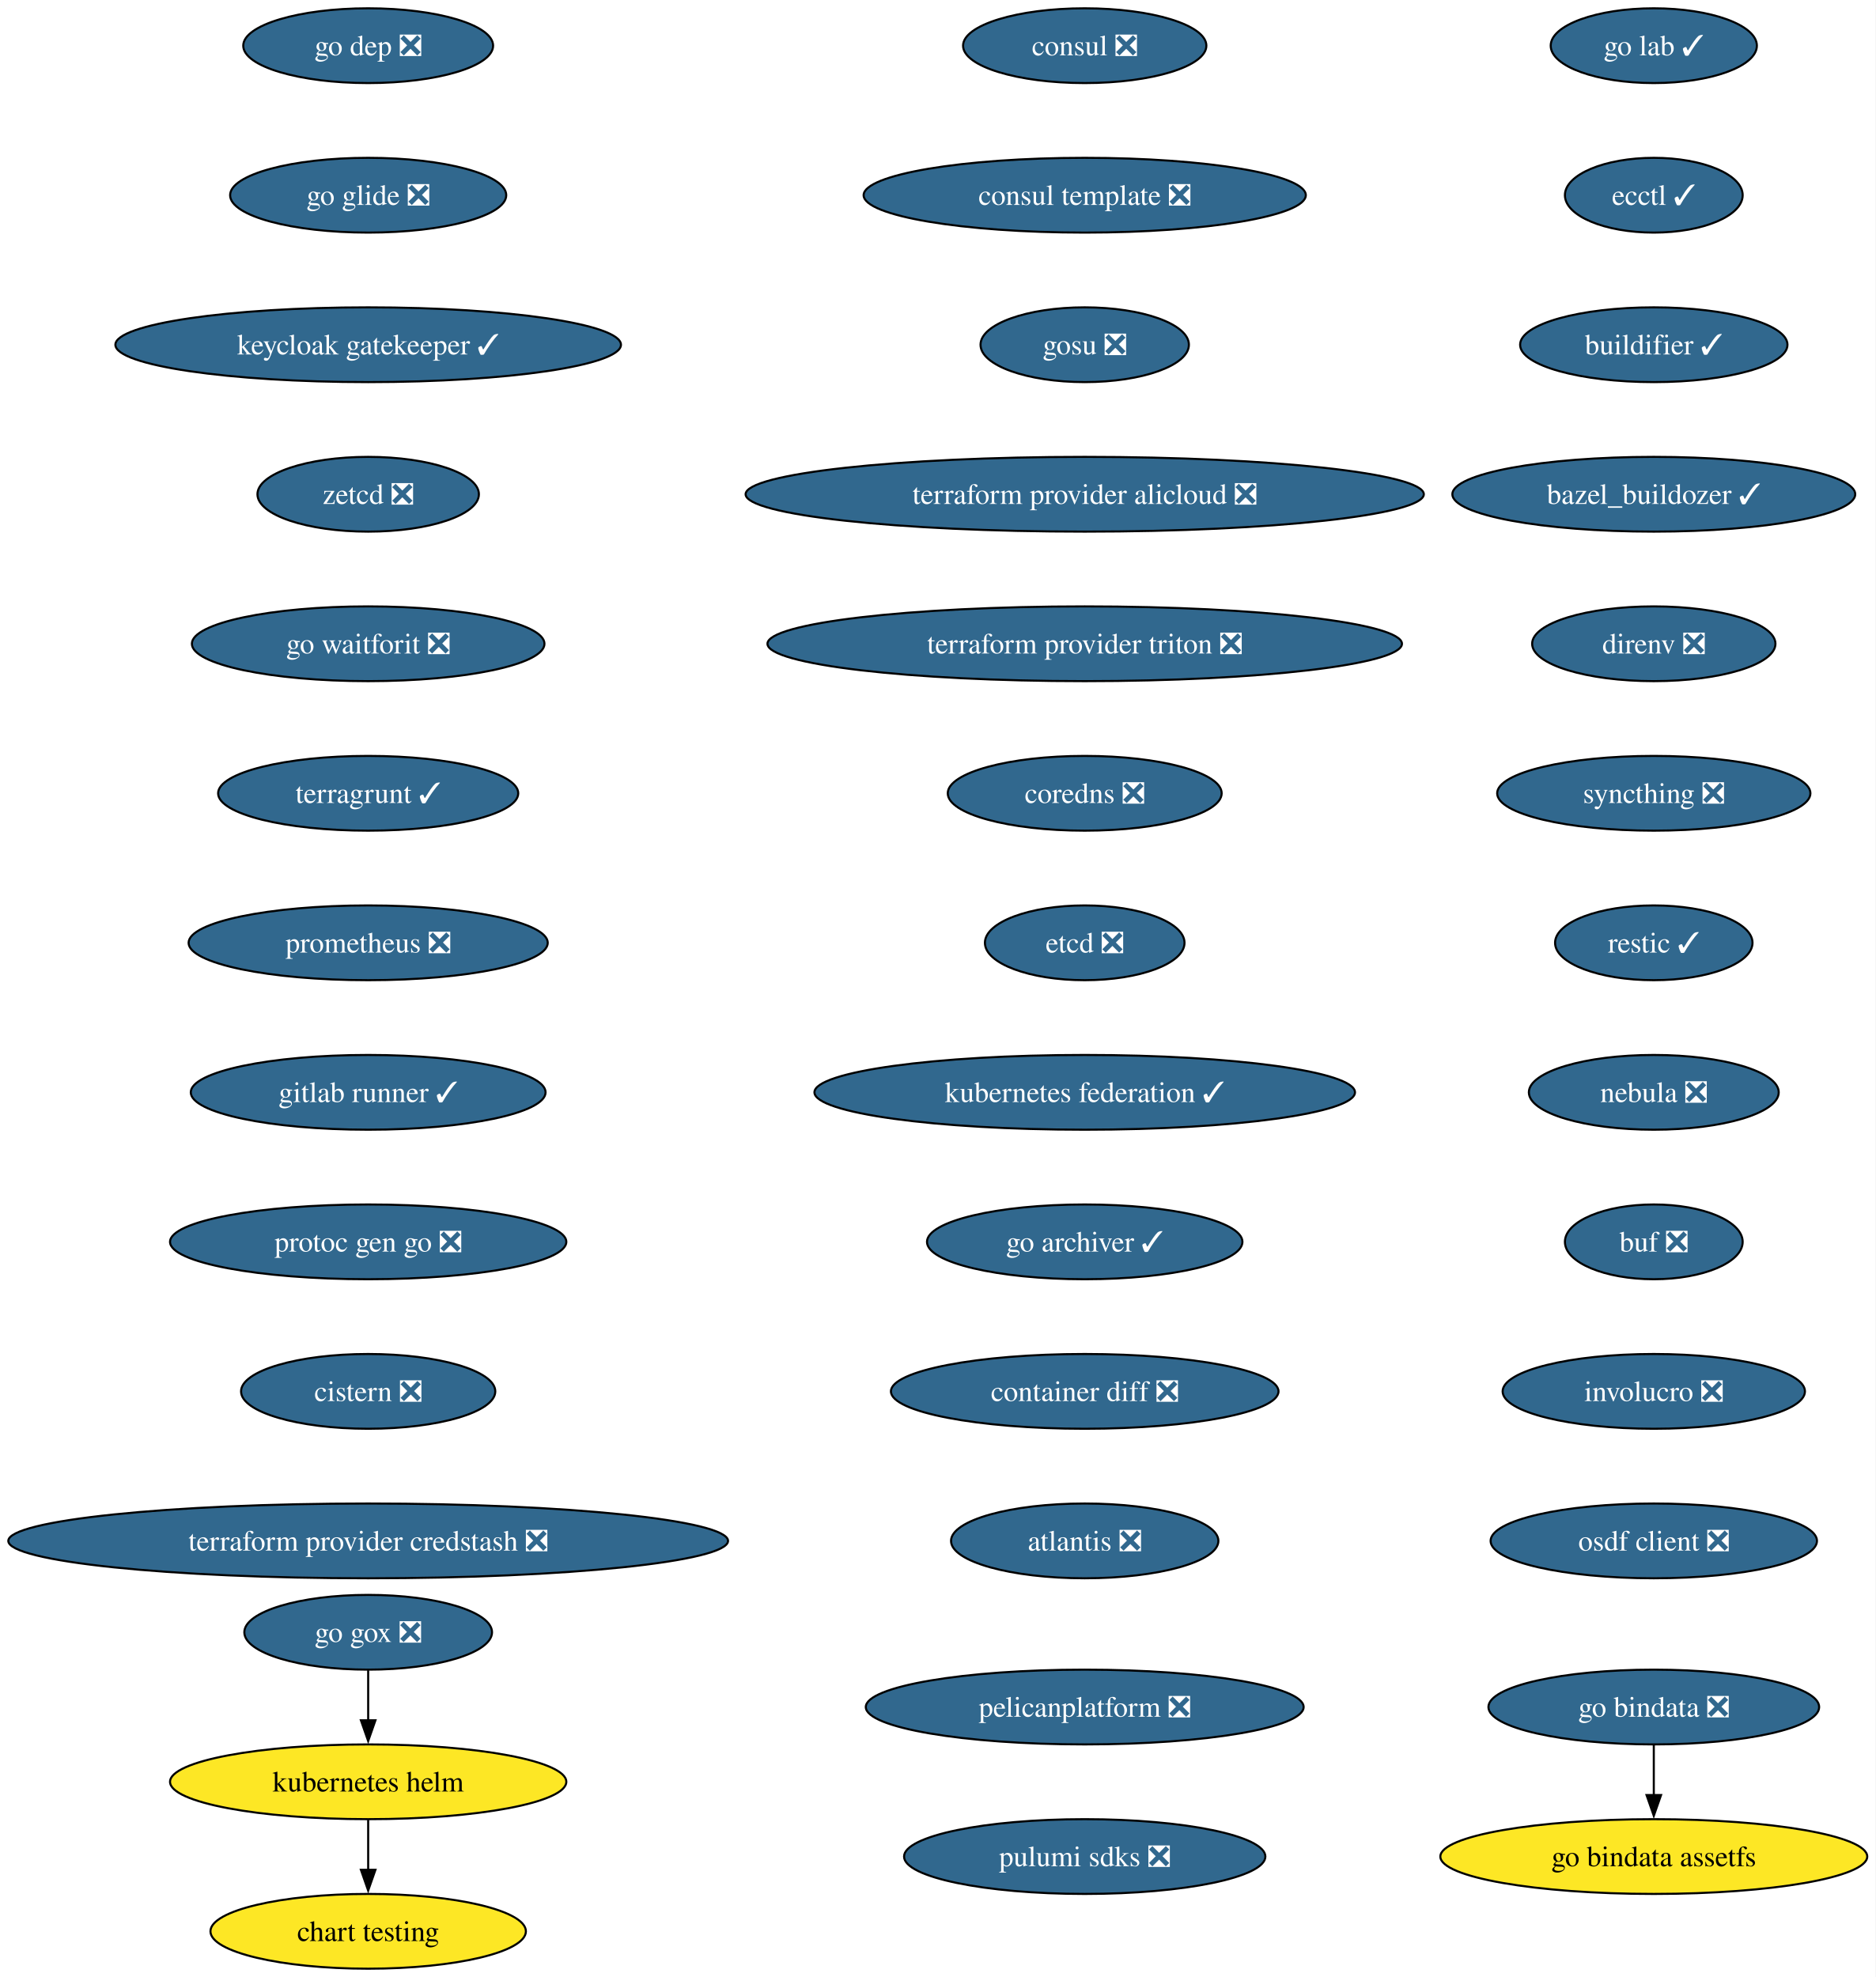
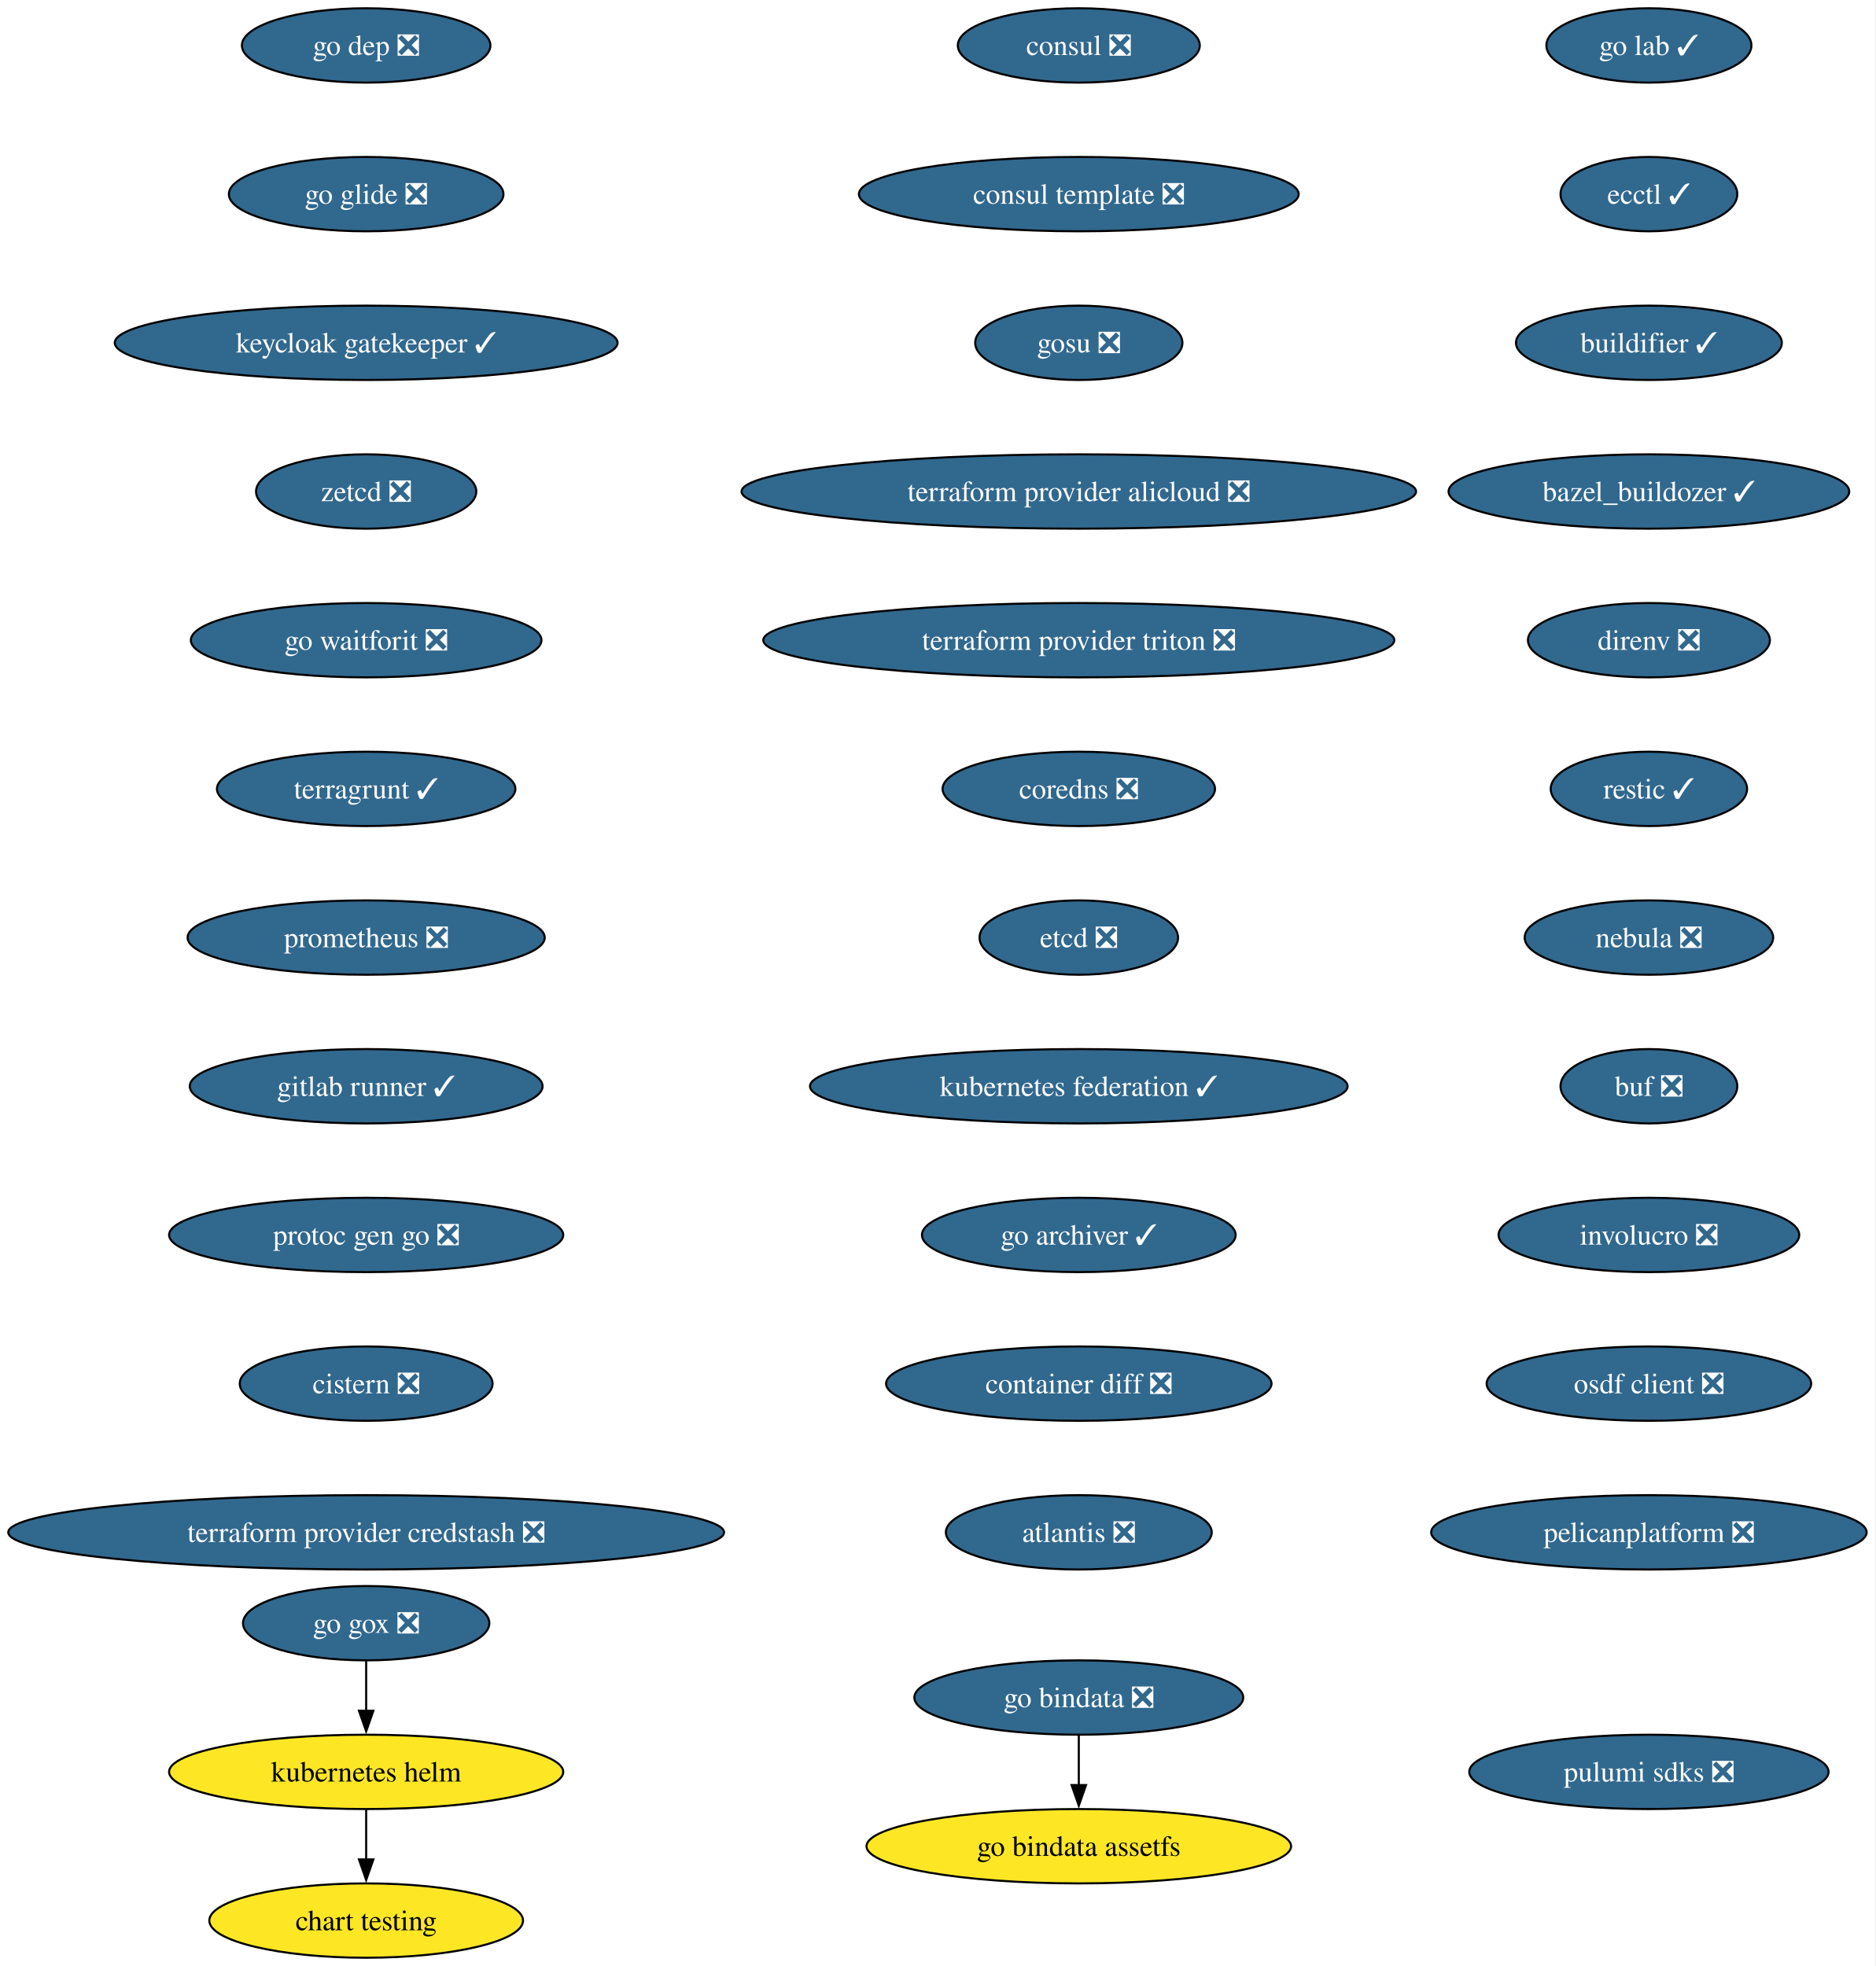
- <svg xmlns="http://www.w3.org/2000/svg" xmlns:xlink="http://www.w3.org/1999/xlink" width="903pt" height="952pt" viewBox="0.00 0.00 903.00 952.00">
+ <svg xmlns="http://www.w3.org/2000/svg" xmlns:xlink="http://www.w3.org/1999/xlink" width="908pt" height="952pt" viewBox="0.00 0.00 908.00 952.00">
  <g id="graph0" class="graph" transform="scale(1 1) rotate(0) translate(4 948)">
-     <polygon fill="white" stroke="none" points="-4,4 -4,-948 899.03,-948 899.03,4 -4,4" />
+     <polygon fill="white" stroke="none" points="-4,4 -4,-948 903.66,-948 903.66,4 -4,4" />
    <g id="node1" class="node">
      <g id="a_node1">
        <a xlink:href="https://github.com/conda-forge/consul-feedstock/pull/52" xlink:title="consul ❎">
          <ellipse fill="#31688e" stroke="black" cx="518.27" cy="-926" rx="58.57" ry="18" />
          <text xml:space="preserve" text-anchor="middle" x="518.27" y="-921.33" font-family="Times,serif" font-size="14.00" fill="white">consul ❎</text>
        </a>
      </g>
    </g>
    <g id="node2" class="node">
      <g id="a_node2">
        <a xlink:href="https://github.com/conda-forge/consul-template-feedstock/pull/16" xlink:title="consul template ❎">
          <ellipse fill="#31688e" stroke="black" cx="518.27" cy="-854" rx="106.45" ry="18" />
          <text xml:space="preserve" text-anchor="middle" x="518.27" y="-849.33" font-family="Times,serif" font-size="14.00" fill="white">consul template ❎</text>
        </a>
      </g>
    </g>
    <g id="node3" class="node">
      <g id="a_node3">
        <a xlink:href="https://github.com/conda-forge/gosu-feedstock/pull/18" xlink:title="gosu ❎">
          <ellipse fill="#31688e" stroke="black" cx="518.27" cy="-782" rx="50.16" ry="18" />
          <text xml:space="preserve" text-anchor="middle" x="518.27" y="-777.33" font-family="Times,serif" font-size="14.00" fill="white">gosu ❎</text>
        </a>
      </g>
    </g>
    <g id="node4" class="node">
      <g id="a_node4">
        <a xlink:href="https://github.com/conda-forge/terraform-provider-alicloud-feedstock/pull/84" xlink:title="terraform provider alicloud ❎">
          <ellipse fill="#31688e" stroke="black" cx="518.27" cy="-710" rx="163.27" ry="18" />
          <text xml:space="preserve" text-anchor="middle" x="518.27" y="-705.33" font-family="Times,serif" font-size="14.00" fill="white">terraform provider alicloud ❎</text>
        </a>
      </g>
    </g>
    <g id="node5" class="node">
      <g id="a_node5">
        <a xlink:href="https://github.com/conda-forge/terraform-provider-triton-feedstock/pull/13" xlink:title="terraform provider triton ❎">
          <ellipse fill="#31688e" stroke="black" cx="518.27" cy="-638" rx="152.75" ry="18" />
          <text xml:space="preserve" text-anchor="middle" x="518.27" y="-633.33" font-family="Times,serif" font-size="14.00" fill="white">terraform provider triton ❎</text>
        </a>
      </g>
    </g>
    <g id="node6" class="node">
      <g id="a_node6">
        <a xlink:href="https://github.com/conda-forge/coredns-feedstock/pull/34" xlink:title="coredns ❎">
          <ellipse fill="#31688e" stroke="black" cx="518.27" cy="-566" rx="65.94" ry="18" />
          <text xml:space="preserve" text-anchor="middle" x="518.27" y="-561.33" font-family="Times,serif" font-size="14.00" fill="white">coredns ❎</text>
        </a>
      </g>
    </g>
    <g id="node7" class="node">
      <g id="a_node7">
        <a xlink:href="https://github.com/conda-forge/etcd-feedstock/pull/43" xlink:title="etcd ❎">
          <ellipse fill="#31688e" stroke="black" cx="518.27" cy="-494" rx="48.05" ry="18" />
          <text xml:space="preserve" text-anchor="middle" x="518.27" y="-489.32" font-family="Times,serif" font-size="14.00" fill="white">etcd ❎</text>
        </a>
      </g>
    </g>
    <g id="node8" class="node">
      <g id="a_node8">
        <a xlink:href="https://github.com/conda-forge/kubernetes-federation-feedstock/pull/6" xlink:title="kubernetes federation ✓">
          <ellipse fill="#31688e" stroke="black" cx="518.27" cy="-422" rx="130.13" ry="18" />
          <text xml:space="preserve" text-anchor="middle" x="518.27" y="-417.32" font-family="Times,serif" font-size="14.00" fill="white">kubernetes federation ✓</text>
        </a>
      </g>
    </g>
    <g id="node11" class="node">
      <g id="a_node11">
        <a xlink:href="https://github.com/conda-forge/go-archiver-feedstock/pull/19" xlink:title="go archiver ✓">
          <ellipse fill="#31688e" stroke="black" cx="518.27" cy="-350" rx="75.94" ry="18" />
          <text xml:space="preserve" text-anchor="middle" x="518.27" y="-345.32" font-family="Times,serif" font-size="14.00" fill="white">go archiver ✓</text>
        </a>
      </g>
    </g>
    <g id="node9" class="node">
      <g id="a_node9">
        <a xlink:href="https://github.com/conda-forge/kubernetes-helm-feedstock" xlink:title="kubernetes helm">
          <ellipse fill="#fde725" stroke="black" cx="173.27" cy="-90" rx="95.4" ry="18" />
          <text xml:space="preserve" text-anchor="middle" x="173.27" y="-85.33" font-family="Times,serif" font-size="14.00">kubernetes helm</text>
        </a>
      </g>
    </g>
    <g id="node10" class="node">
      <g id="a_node10">
        <a xlink:href="https://github.com/conda-forge/chart-testing-feedstock" xlink:title="chart testing">
          <ellipse fill="#fde725" stroke="black" cx="173.27" cy="-18" rx="75.94" ry="18" />
          <text xml:space="preserve" text-anchor="middle" x="173.27" y="-13.32" font-family="Times,serif" font-size="14.00">chart testing</text>
        </a>
      </g>
    </g>
    <g id="edge8" class="edge">
      <path fill="none" stroke="black" d="M173.27,-71.7C173.27,-64.41 173.27,-55.73 173.27,-47.54" />
      <polygon fill="black" stroke="black" points="176.77,-47.62 173.27,-37.62 169.77,-47.62 176.77,-47.62" />
    </g>
    <g id="node12" class="node">
      <g id="a_node12">
        <a xlink:href="https://github.com/conda-forge/container-diff-feedstock/pull/12" xlink:title="container diff ❎">
          <ellipse fill="#31688e" stroke="black" cx="518.27" cy="-278" rx="93.3" ry="18" />
          <text xml:space="preserve" text-anchor="middle" x="518.27" y="-273.32" font-family="Times,serif" font-size="14.00" fill="white">container diff ❎</text>
        </a>
      </g>
    </g>
    <g id="node13" class="node">
      <g id="a_node13">
        <a xlink:href="https://github.com/conda-forge/atlantis-feedstock/pull/25" xlink:title="atlantis ❎">
          <ellipse fill="#31688e" stroke="black" cx="518.27" cy="-206" rx="64.36" ry="18" />
          <text xml:space="preserve" text-anchor="middle" x="518.27" y="-201.32" font-family="Times,serif" font-size="14.00" fill="white">atlantis ❎</text>
        </a>
      </g>
    </g>
    <g id="node14" class="node">
      <g id="a_node14">
        <a xlink:href="https://github.com/conda-forge/go-dep-feedstock/pull/14" xlink:title="go dep ❎">
          <ellipse fill="#31688e" stroke="black" cx="173.27" cy="-926" rx="60.15" ry="18" />
          <text xml:space="preserve" text-anchor="middle" x="173.27" y="-921.33" font-family="Times,serif" font-size="14.00" fill="white">go dep ❎</text>
        </a>
      </g>
    </g>
    <g id="node15" class="node">
      <g id="a_node15">
        <a xlink:href="https://github.com/conda-forge/go-glide-feedstock/pull/3" xlink:title="go glide ❎">
          <ellipse fill="#31688e" stroke="black" cx="173.27" cy="-854" rx="66.47" ry="18" />
          <text xml:space="preserve" text-anchor="middle" x="173.27" y="-849.33" font-family="Times,serif" font-size="14.00" fill="white">go glide ❎</text>
        </a>
      </g>
    </g>
    <g id="node17" class="node">
      <g id="a_node17">
        <a xlink:href="https://github.com/conda-forge/keycloak-gatekeeper-feedstock/pull/11" xlink:title="keycloak gatekeeper ✓">
          <ellipse fill="#31688e" stroke="black" cx="173.27" cy="-782" rx="121.71" ry="18" />
          <text xml:space="preserve" text-anchor="middle" x="173.27" y="-777.33" font-family="Times,serif" font-size="14.00" fill="white">keycloak gatekeeper ✓</text>
        </a>
      </g>
    </g>
    <g id="node16" class="node">
      <g id="a_node16">
        <a xlink:href="https://github.com/conda-forge/go-gox-feedstock/pull/2" xlink:title="go gox ❎">
          <ellipse fill="#31688e" stroke="black" cx="173.27" cy="-162" rx="59.63" ry="18" />
          <text xml:space="preserve" text-anchor="middle" x="173.27" y="-157.32" font-family="Times,serif" font-size="14.00" fill="white">go gox ❎</text>
        </a>
      </g>
    </g>
    <g id="edge13" class="edge">
      <path fill="none" stroke="black" d="M173.27,-143.7C173.27,-136.41 173.27,-127.73 173.27,-119.54" />
      <polygon fill="black" stroke="black" points="176.77,-119.62 173.27,-109.62 169.77,-119.62 176.77,-119.62" />
    </g>
    <g id="node20" class="node">
      <g id="a_node20">
        <a xlink:href="https://github.com/conda-forge/zetcd-feedstock/pull/5" xlink:title="zetcd ❎">
          <ellipse fill="#31688e" stroke="black" cx="173.27" cy="-710" rx="53.31" ry="18" />
          <text xml:space="preserve" text-anchor="middle" x="173.27" y="-705.33" font-family="Times,serif" font-size="14.00" fill="white">zetcd ❎</text>
        </a>
      </g>
    </g>
    <g id="node18" class="node">
      <g id="a_node18">
        <a xlink:href="https://github.com/conda-forge/go-bindata-feedstock/pull/2" xlink:title="go bindata ❎">
-           <ellipse fill="#31688e" stroke="black" cx="792.27" cy="-126" rx="79.62" ry="18" />
-           <text xml:space="preserve" text-anchor="middle" x="792.27" y="-121.33" font-family="Times,serif" font-size="14.00" fill="white">go bindata ❎</text>
+           <ellipse fill="#31688e" stroke="black" cx="518.27" cy="-126" rx="79.62" ry="18" />
+           <text xml:space="preserve" text-anchor="middle" x="518.27" y="-121.33" font-family="Times,serif" font-size="14.00" fill="white">go bindata ❎</text>
        </a>
      </g>
    </g>
    <g id="node19" class="node">
      <g id="a_node19">
        <a xlink:href="https://github.com/conda-forge/go-bindata-assetfs-feedstock" xlink:title="go bindata assetfs">
-           <ellipse fill="#fde725" stroke="black" cx="792.27" cy="-54" rx="102.77" ry="18" />
-           <text xml:space="preserve" text-anchor="middle" x="792.27" y="-49.33" font-family="Times,serif" font-size="14.00">go bindata assetfs</text>
+           <ellipse fill="#fde725" stroke="black" cx="518.27" cy="-54" rx="102.77" ry="18" />
+           <text xml:space="preserve" text-anchor="middle" x="518.27" y="-49.33" font-family="Times,serif" font-size="14.00">go bindata assetfs</text>
        </a>
      </g>
    </g>
    <g id="edge15" class="edge">
-       <path fill="none" stroke="black" d="M792.27,-107.7C792.27,-100.41 792.27,-91.73 792.27,-83.54" />
-       <polygon fill="black" stroke="black" points="795.77,-83.62 792.27,-73.62 788.77,-83.62 795.77,-83.62" />
+       <path fill="none" stroke="black" d="M518.27,-107.7C518.27,-100.41 518.27,-91.73 518.27,-83.54" />
+       <polygon fill="black" stroke="black" points="521.77,-83.62 518.27,-73.62 514.77,-83.62 521.77,-83.62" />
    </g>
    <g id="node21" class="node">
      <g id="a_node21">
        <a xlink:href="https://github.com/conda-forge/go-waitforit-feedstock/pull/2" xlink:title="go waitforit ❎">
          <ellipse fill="#31688e" stroke="black" cx="173.27" cy="-638" rx="84.88" ry="18" />
          <text xml:space="preserve" text-anchor="middle" x="173.27" y="-633.33" font-family="Times,serif" font-size="14.00" fill="white">go waitforit ❎</text>
        </a>
      </g>
    </g>
    <g id="node22" class="node">
      <g id="a_node22">
        <a xlink:href="https://github.com/conda-forge/terragrunt-feedstock/pull/548" xlink:title="terragrunt ✓">
          <ellipse fill="#31688e" stroke="black" cx="173.27" cy="-566" rx="72.25" ry="18" />
          <text xml:space="preserve" text-anchor="middle" x="173.27" y="-561.33" font-family="Times,serif" font-size="14.00" fill="white">terragrunt ✓</text>
        </a>
      </g>
    </g>
    <g id="node23" class="node">
      <g id="a_node23">
        <a xlink:href="https://github.com/conda-forge/prometheus-feedstock/pull/62" xlink:title="prometheus ❎">
          <ellipse fill="#31688e" stroke="black" cx="173.27" cy="-494" rx="86.46" ry="18" />
          <text xml:space="preserve" text-anchor="middle" x="173.27" y="-489.32" font-family="Times,serif" font-size="14.00" fill="white">prometheus ❎</text>
        </a>
      </g>
    </g>
    <g id="node24" class="node">
      <g id="a_node24">
        <a xlink:href="https://github.com/conda-forge/gitlab-runner-feedstock/pull/11" xlink:title="gitlab runner ✓">
          <ellipse fill="#31688e" stroke="black" cx="173.27" cy="-422" rx="85.41" ry="18" />
          <text xml:space="preserve" text-anchor="middle" x="173.27" y="-417.32" font-family="Times,serif" font-size="14.00" fill="white">gitlab runner ✓</text>
        </a>
      </g>
    </g>
    <g id="node25" class="node">
      <g id="a_node25">
        <a xlink:href="https://github.com/conda-forge/protoc-gen-go-feedstock/pull/18" xlink:title="protoc gen go ❎">
          <ellipse fill="#31688e" stroke="black" cx="173.27" cy="-350" rx="95.4" ry="18" />
          <text xml:space="preserve" text-anchor="middle" x="173.27" y="-345.32" font-family="Times,serif" font-size="14.00" fill="white">protoc gen go ❎</text>
        </a>
      </g>
    </g>
    <g id="node26" class="node">
      <g id="a_node26">
        <a xlink:href="https://github.com/conda-forge/cistern-feedstock/pull/2" xlink:title="cistern ❎">
          <ellipse fill="#31688e" stroke="black" cx="173.27" cy="-278" rx="61.2" ry="18" />
          <text xml:space="preserve" text-anchor="middle" x="173.27" y="-273.32" font-family="Times,serif" font-size="14.00" fill="white">cistern ❎</text>
        </a>
      </g>
    </g>
    <g id="node27" class="node">
      <g id="a_node27">
        <a xlink:href="https://github.com/conda-forge/terraform-provider-credstash-feedstock/pull/6" xlink:title="terraform provider credstash ❎">
          <ellipse fill="#31688e" stroke="black" cx="173.27" cy="-206" rx="173.27" ry="18" />
          <text xml:space="preserve" text-anchor="middle" x="173.27" y="-201.32" font-family="Times,serif" font-size="14.00" fill="white">terraform provider credstash ❎</text>
        </a>
      </g>
    </g>
    <g id="node28" class="node">
      <g id="a_node28">
        <a xlink:href="https://github.com/conda-forge/go-lab-feedstock/pull/6" xlink:title="go lab ✓">
-           <ellipse fill="#31688e" stroke="black" cx="792.27" cy="-926" rx="49.63" ry="18" />
-           <text xml:space="preserve" text-anchor="middle" x="792.27" y="-921.33" font-family="Times,serif" font-size="14.00" fill="white">go lab ✓</text>
+           <ellipse fill="#31688e" stroke="black" cx="794.27" cy="-926" rx="49.63" ry="18" />
+           <text xml:space="preserve" text-anchor="middle" x="794.27" y="-921.33" font-family="Times,serif" font-size="14.00" fill="white">go lab ✓</text>
        </a>
      </g>
    </g>
    <g id="node29" class="node">
      <g id="a_node29">
        <a xlink:href="https://github.com/conda-forge/ecctl-feedstock/pull/14" xlink:title="ecctl ✓">
-           <ellipse fill="#31688e" stroke="black" cx="792.27" cy="-854" rx="42.79" ry="18" />
-           <text xml:space="preserve" text-anchor="middle" x="792.27" y="-849.33" font-family="Times,serif" font-size="14.00" fill="white">ecctl ✓</text>
+           <ellipse fill="#31688e" stroke="black" cx="794.27" cy="-854" rx="42.79" ry="18" />
+           <text xml:space="preserve" text-anchor="middle" x="794.27" y="-849.33" font-family="Times,serif" font-size="14.00" fill="white">ecctl ✓</text>
        </a>
      </g>
    </g>
    <g id="node30" class="node">
      <g id="a_node30">
        <a xlink:href="https://github.com/conda-forge/buildifier-feedstock/pull/33" xlink:title="buildifier ✓">
-           <ellipse fill="#31688e" stroke="black" cx="792.27" cy="-782" rx="64.36" ry="18" />
-           <text xml:space="preserve" text-anchor="middle" x="792.27" y="-777.33" font-family="Times,serif" font-size="14.00" fill="white">buildifier ✓</text>
+           <ellipse fill="#31688e" stroke="black" cx="794.27" cy="-782" rx="64.36" ry="18" />
+           <text xml:space="preserve" text-anchor="middle" x="794.27" y="-777.33" font-family="Times,serif" font-size="14.00" fill="white">buildifier ✓</text>
        </a>
      </g>
    </g>
    <g id="node31" class="node">
      <g id="a_node31">
        <a xlink:href="https://github.com/conda-forge/bazel_buildozer-feedstock/pull/14" xlink:title="bazel_buildozer ✓">
-           <ellipse fill="#31688e" stroke="black" cx="792.27" cy="-710" rx="96.98" ry="18" />
-           <text xml:space="preserve" text-anchor="middle" x="792.27" y="-705.33" font-family="Times,serif" font-size="14.00" fill="white">bazel_buildozer ✓</text>
+           <ellipse fill="#31688e" stroke="black" cx="794.27" cy="-710" rx="96.98" ry="18" />
+           <text xml:space="preserve" text-anchor="middle" x="794.27" y="-705.33" font-family="Times,serif" font-size="14.00" fill="white">bazel_buildozer ✓</text>
        </a>
      </g>
    </g>
    <g id="node32" class="node">
      <g id="a_node32">
        <a xlink:href="https://github.com/conda-forge/direnv-feedstock/pull/21" xlink:title="direnv ❎">
-           <ellipse fill="#31688e" stroke="black" cx="792.27" cy="-638" rx="58.57" ry="18" />
-           <text xml:space="preserve" text-anchor="middle" x="792.27" y="-633.33" font-family="Times,serif" font-size="14.00" fill="white">direnv ❎</text>
+           <ellipse fill="#31688e" stroke="black" cx="794.27" cy="-638" rx="58.57" ry="18" />
+           <text xml:space="preserve" text-anchor="middle" x="794.27" y="-633.33" font-family="Times,serif" font-size="14.00" fill="white">direnv ❎</text>
        </a>
      </g>
    </g>
    <g id="node33" class="node">
      <g id="a_node33">
-         <a xlink:href="https://github.com/conda-forge/syncthing-feedstock/pull/76" xlink:title="syncthing ❎">
-           <ellipse fill="#31688e" stroke="black" cx="792.27" cy="-566" rx="75.41" ry="18" />
-           <text xml:space="preserve" text-anchor="middle" x="792.27" y="-561.33" font-family="Times,serif" font-size="14.00" fill="white">syncthing ❎</text>
+         <a xlink:href="https://github.com/conda-forge/restic-feedstock/pull/30" xlink:title="restic ✓">
+           <ellipse fill="#31688e" stroke="black" cx="794.27" cy="-566" rx="47.53" ry="18" />
+           <text xml:space="preserve" text-anchor="middle" x="794.27" y="-561.33" font-family="Times,serif" font-size="14.00" fill="white">restic ✓</text>
        </a>
      </g>
    </g>
    <g id="node34" class="node">
      <g id="a_node34">
-         <a xlink:href="https://github.com/conda-forge/restic-feedstock/pull/30" xlink:title="restic ✓">
-           <ellipse fill="#31688e" stroke="black" cx="792.27" cy="-494" rx="47.53" ry="18" />
-           <text xml:space="preserve" text-anchor="middle" x="792.27" y="-489.32" font-family="Times,serif" font-size="14.00" fill="white">restic ✓</text>
+         <a xlink:href="https://github.com/conda-forge/nebula-feedstock/pull/7" xlink:title="nebula ❎">
+           <ellipse fill="#31688e" stroke="black" cx="794.27" cy="-494" rx="60.15" ry="18" />
+           <text xml:space="preserve" text-anchor="middle" x="794.27" y="-489.32" font-family="Times,serif" font-size="14.00" fill="white">nebula ❎</text>
        </a>
      </g>
    </g>
    <g id="node35" class="node">
      <g id="a_node35">
-         <a xlink:href="https://github.com/conda-forge/nebula-feedstock/pull/7" xlink:title="nebula ❎">
-           <ellipse fill="#31688e" stroke="black" cx="792.27" cy="-422" rx="60.15" ry="18" />
-           <text xml:space="preserve" text-anchor="middle" x="792.27" y="-417.32" font-family="Times,serif" font-size="14.00" fill="white">nebula ❎</text>
+         <a xlink:href="https://github.com/conda-forge/buf-feedstock/pull/44" xlink:title="buf ❎">
+           <ellipse fill="#31688e" stroke="black" cx="794.27" cy="-422" rx="42.79" ry="18" />
+           <text xml:space="preserve" text-anchor="middle" x="794.27" y="-417.32" font-family="Times,serif" font-size="14.00" fill="white">buf ❎</text>
        </a>
      </g>
    </g>
    <g id="node36" class="node">
      <g id="a_node36">
-         <a xlink:href="https://github.com/conda-forge/buf-feedstock/pull/44" xlink:title="buf ❎">
-           <ellipse fill="#31688e" stroke="black" cx="792.27" cy="-350" rx="42.79" ry="18" />
-           <text xml:space="preserve" text-anchor="middle" x="792.27" y="-345.32" font-family="Times,serif" font-size="14.00" fill="white">buf ❎</text>
+         <a xlink:href="https://github.com/conda-forge/involucro-feedstock/pull/3" xlink:title="involucro ❎">
+           <ellipse fill="#31688e" stroke="black" cx="794.27" cy="-350" rx="72.78" ry="18" />
+           <text xml:space="preserve" text-anchor="middle" x="794.27" y="-345.32" font-family="Times,serif" font-size="14.00" fill="white">involucro ❎</text>
        </a>
      </g>
    </g>
    <g id="node37" class="node">
      <g id="a_node37">
-         <a xlink:href="https://github.com/conda-forge/involucro-feedstock/pull/3" xlink:title="involucro ❎">
-           <ellipse fill="#31688e" stroke="black" cx="792.27" cy="-278" rx="72.78" ry="18" />
-           <text xml:space="preserve" text-anchor="middle" x="792.27" y="-273.32" font-family="Times,serif" font-size="14.00" fill="white">involucro ❎</text>
+         <a xlink:href="https://github.com/conda-forge/osdf-client-feedstock/pull/3" xlink:title="osdf client ❎">
+           <ellipse fill="#31688e" stroke="black" cx="794.27" cy="-278" rx="78.57" ry="18" />
+           <text xml:space="preserve" text-anchor="middle" x="794.27" y="-273.32" font-family="Times,serif" font-size="14.00" fill="white">osdf client ❎</text>
        </a>
      </g>
    </g>
    <g id="node38" class="node">
      <g id="a_node38">
-         <a xlink:href="https://github.com/conda-forge/osdf-client-feedstock/pull/3" xlink:title="osdf client ❎">
-           <ellipse fill="#31688e" stroke="black" cx="792.27" cy="-206" rx="78.57" ry="18" />
-           <text xml:space="preserve" text-anchor="middle" x="792.27" y="-201.32" font-family="Times,serif" font-size="14.00" fill="white">osdf client ❎</text>
+         <a xlink:href="https://github.com/conda-forge/pelicanplatform-feedstock/pull/70" xlink:title="pelicanplatform ❎">
+           <ellipse fill="#31688e" stroke="black" cx="794.27" cy="-206" rx="105.4" ry="18" />
+           <text xml:space="preserve" text-anchor="middle" x="794.27" y="-201.32" font-family="Times,serif" font-size="14.00" fill="white">pelicanplatform ❎</text>
        </a>
      </g>
    </g>
    <g id="node39" class="node">
      <g id="a_node39">
-         <a xlink:href="https://github.com/conda-forge/pelicanplatform-feedstock/pull/70" xlink:title="pelicanplatform ❎">
-           <ellipse fill="#31688e" stroke="black" cx="518.27" cy="-126" rx="105.4" ry="18" />
-           <text xml:space="preserve" text-anchor="middle" x="518.27" y="-121.33" font-family="Times,serif" font-size="14.00" fill="white">pelicanplatform ❎</text>
-         </a>
-       </g>
-     </g>
-     <g id="node40" class="node">
-       <g id="a_node40">
        <a xlink:href="https://github.com/conda-forge/pulumi-sdks-feedstock/pull/32" xlink:title="pulumi sdks ❎">
-           <ellipse fill="#31688e" stroke="black" cx="518.27" cy="-54" rx="86.98" ry="18" />
-           <text xml:space="preserve" text-anchor="middle" x="518.27" y="-49.33" font-family="Times,serif" font-size="14.00" fill="white">pulumi sdks ❎</text>
+           <ellipse fill="#31688e" stroke="black" cx="794.27" cy="-90" rx="86.98" ry="18" />
+           <text xml:space="preserve" text-anchor="middle" x="794.27" y="-85.33" font-family="Times,serif" font-size="14.00" fill="white">pulumi sdks ❎</text>
        </a>
      </g>
    </g>
  </g>
</svg>
